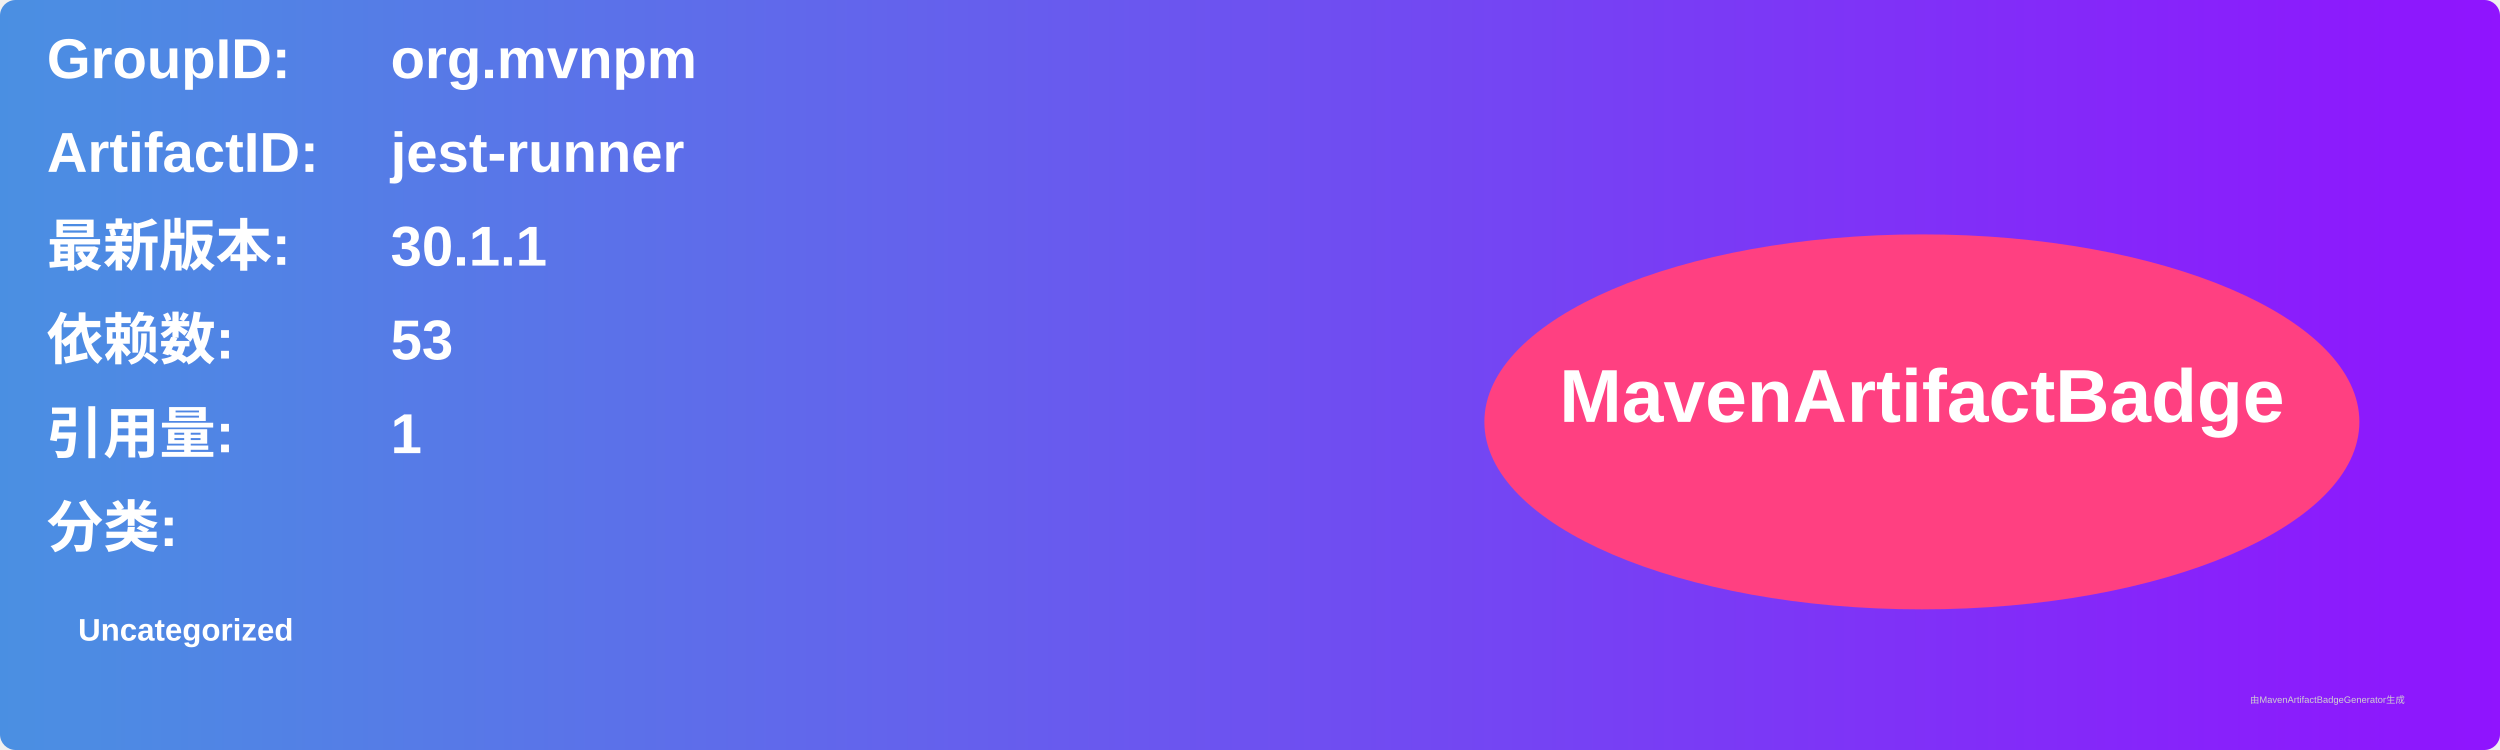
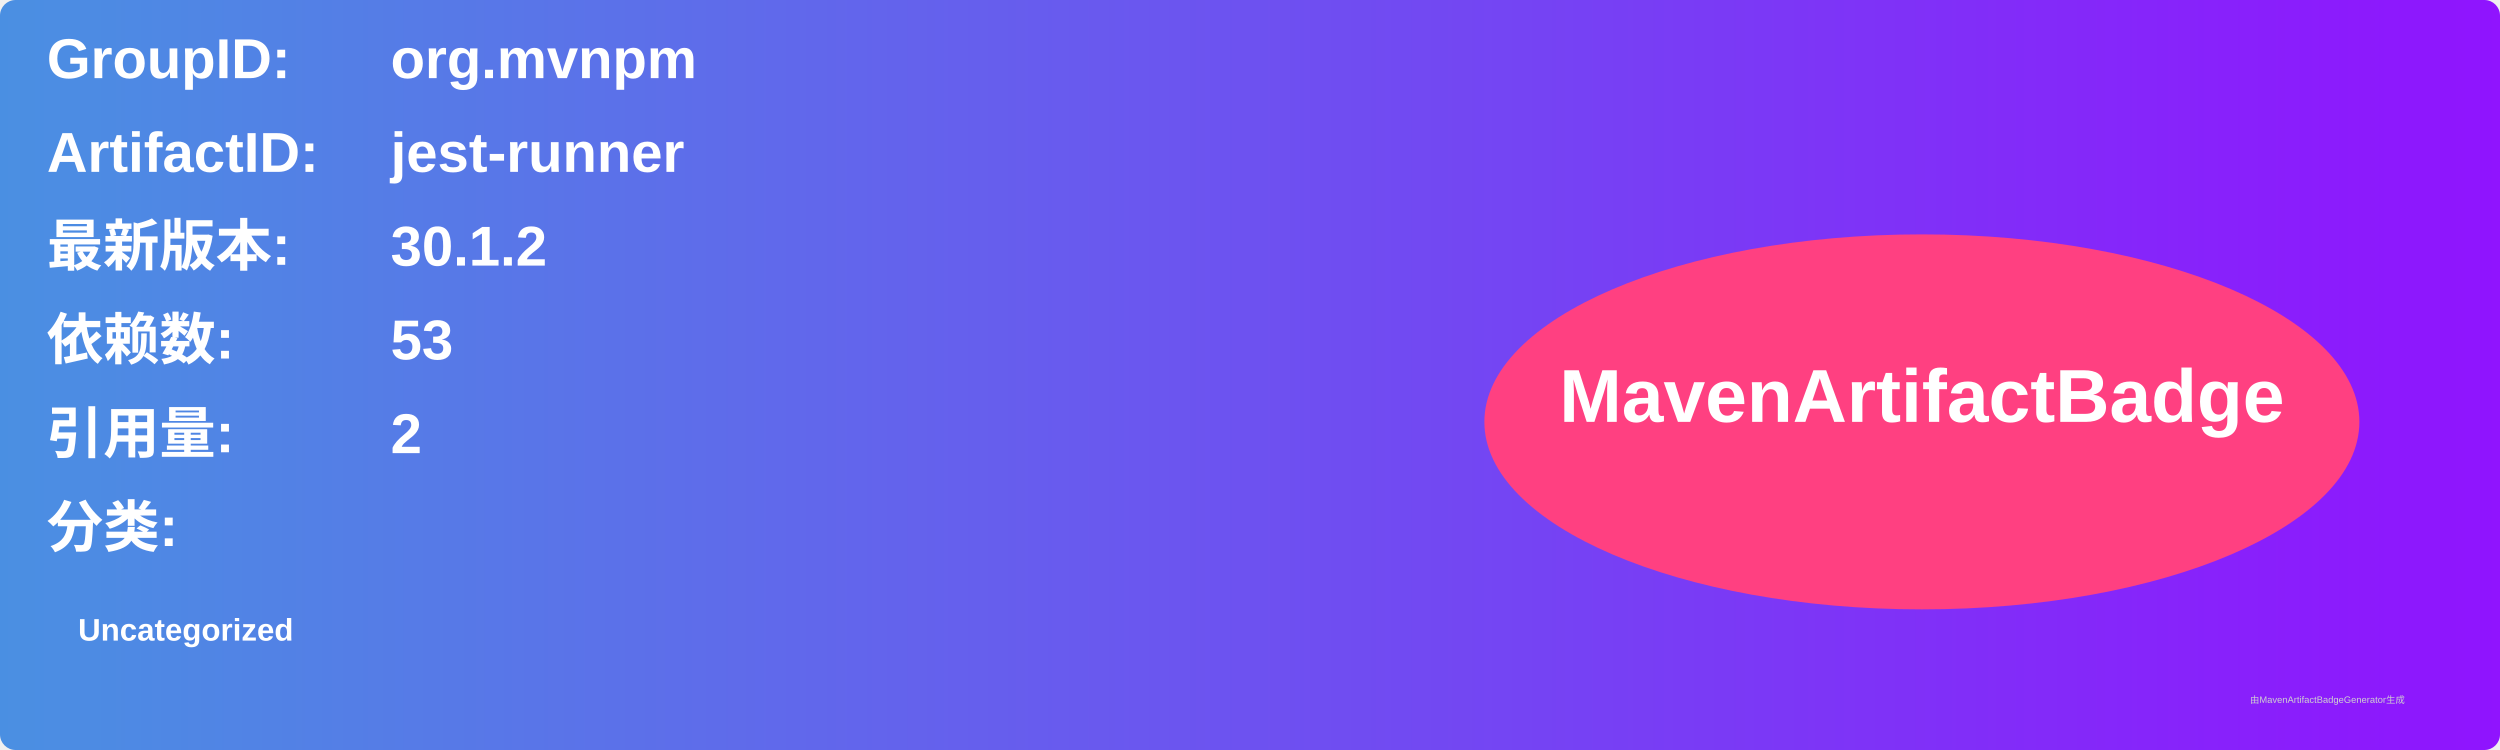
<svg xmlns="http://www.w3.org/2000/svg" width="800" height="240" viewBox="0 0 800 240">
  <linearGradient id="grad" x1="0%" y1="0%" x2="100%" y2="0%">
    <stop offset="0%" stop-color="#4a90e2" />
    <stop offset="100%" stop-color="#9013fe" />
  </linearGradient>
  <rect width="100%" height="100%" rx="5" ry="5" fill="url(#grad)" />
  <g transform="translate(15, 15)">
    <text x="0" y="10" font-family="Arial" font-size="18" fill="white" font-weight="bold" width="260">GroupID:</text>
    <text x="110" y="10" font-family="Arial" font-size="18" fill="white" font-weight="bold" width="460">org.mvnpm</text>
    <text x="0" y="40" font-family="Arial" font-size="18" fill="white" font-weight="bold" width="260">ArtifactID:</text>
    <text x="110" y="40" font-family="Arial" font-size="18" fill="white" font-weight="bold" width="460">jest-runner</text>
    <text x="0" y="70" font-family="Arial" font-size="18" fill="white" font-weight="bold">最新版本:</text>
    <text x="110" y="70" font-family="Arial" font-size="18" fill="white" font-weight="bold">
-       <tspan font-weight="bold">30.1.1</tspan>
+       <tspan font-weight="bold">30.1.2</tspan>
    </text>
    <text x="0" y="100" font-family="Arial" font-size="18" fill="white" font-weight="bold">依赖数: </text>
    <text x="110" y="100" font-family="Arial" font-size="18" fill="white">
      <tspan font-weight="bold">53</tspan>
    </text>
    <text x="0" y="130" font-family="Arial" font-size="18" fill="white" font-weight="bold">引用量: </text>
    <text x="110" y="130" font-family="Arial" font-size="18" fill="white">
-       <tspan font-weight="bold">1</tspan>
+       <tspan font-weight="bold">2</tspan>
    </text>
    <text x="0" y="160" font-family="Arial" font-size="18" fill="white" font-weight="bold">分类:</text>
    <text x="10" y="190" font-family="Arial" font-size="10" fill="white">
      <tspan font-weight="bold">Uncategorized</tspan>
    </text>
    <ellipse cx="600" cy="120" rx="140" ry="60" fill="#ff4081" />
    <text x="600" y="120" text-anchor="middle" font-family="Arial" font-size="24" fill="white" font-weight="bold">MavenArtifactBadge</text>
  </g>
  <text x="720" y="225" font-family="Arial" font-size="3" fill="#d0d0d0">由MavenArtifactBadgeGenerator生成</text>
</svg>
